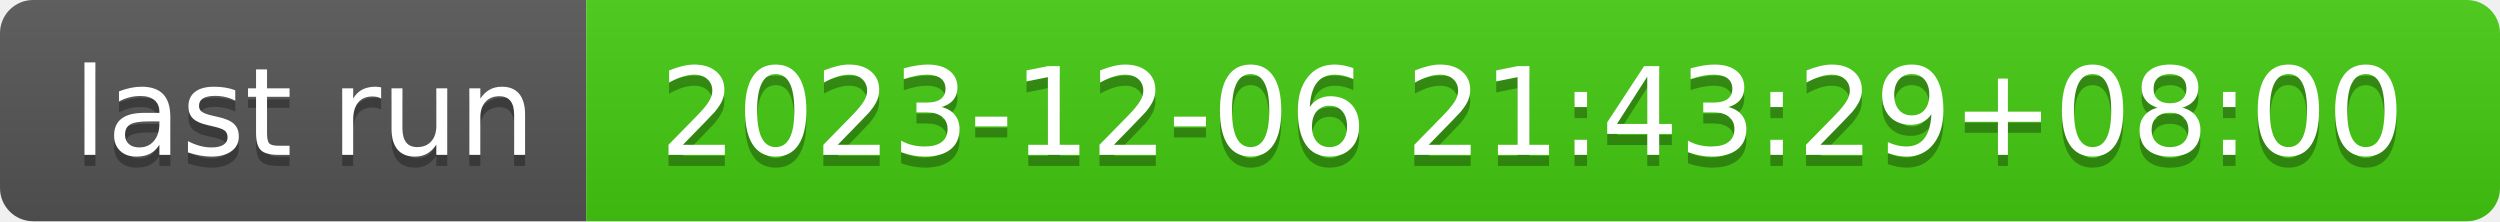
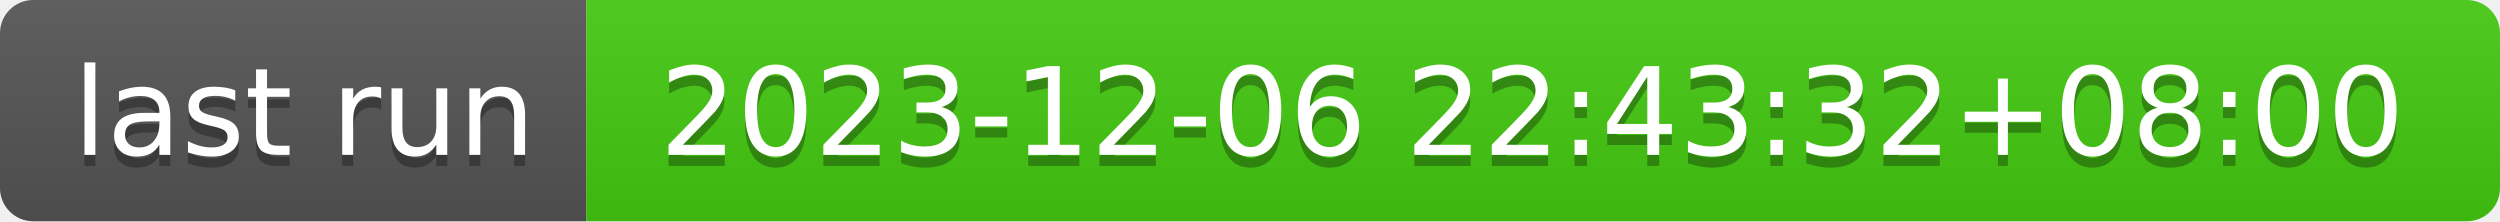
- <svg xmlns="http://www.w3.org/2000/svg" width="226" height="20" role="img" aria-label="last run: 2023-12-06 21:43:29+08:00">
+ <svg xmlns="http://www.w3.org/2000/svg" width="226" height="20" role="img" aria-label="last run: 2023-12-06 22:43:32+08:00">
  <linearGradient id="s" x2="0" y2="100%">
    <stop offset="0" stop-color="#bbb" stop-opacity=".1" />
    <stop offset="1" stop-opacity=".1" />
  </linearGradient>
  <clipPath id="r">
    <rect width="226" height="20" rx="3" fill="#fff" />
  </clipPath>
  <g clip-path="url(#r)">
    <rect width="53" height="20" fill="#555" />
    <rect x="53" width="173" height="20" fill="#4c1" />
    <rect width="226" height="20" fill="url(#s)" />
  </g>
  <g fill="#fff" text-anchor="middle" font-family="Verdana,Geneva,DejaVu Sans,sans-serif" text-rendering="geometricPrecision" font-size="110">
    <text aria-hidden="true" x="275" y="150" fill="#010101" fill-opacity=".3" transform="scale(.1)" textLength="430">last run</text>
    <text x="275" y="140" transform="scale(.1)" fill="#fff" textLength="430">last run</text>
-     <text aria-hidden="true" x="1385" y="150" fill="#010101" fill-opacity=".3" transform="scale(.1)" textLength="1630">2023-12-06 21:43:29+08:00</text>
-     <text x="1385" y="140" transform="scale(.1)" fill="#fff" textLength="1630">2023-12-06 21:43:29+08:00</text>
+     <text aria-hidden="true" x="1385" y="150" fill="#010101" fill-opacity=".3" transform="scale(.1)" textLength="1630">2023-12-06 22:43:32+08:00</text>
+     <text x="1385" y="140" transform="scale(.1)" fill="#fff" textLength="1630">2023-12-06 22:43:32+08:00</text>
  </g>
</svg>
